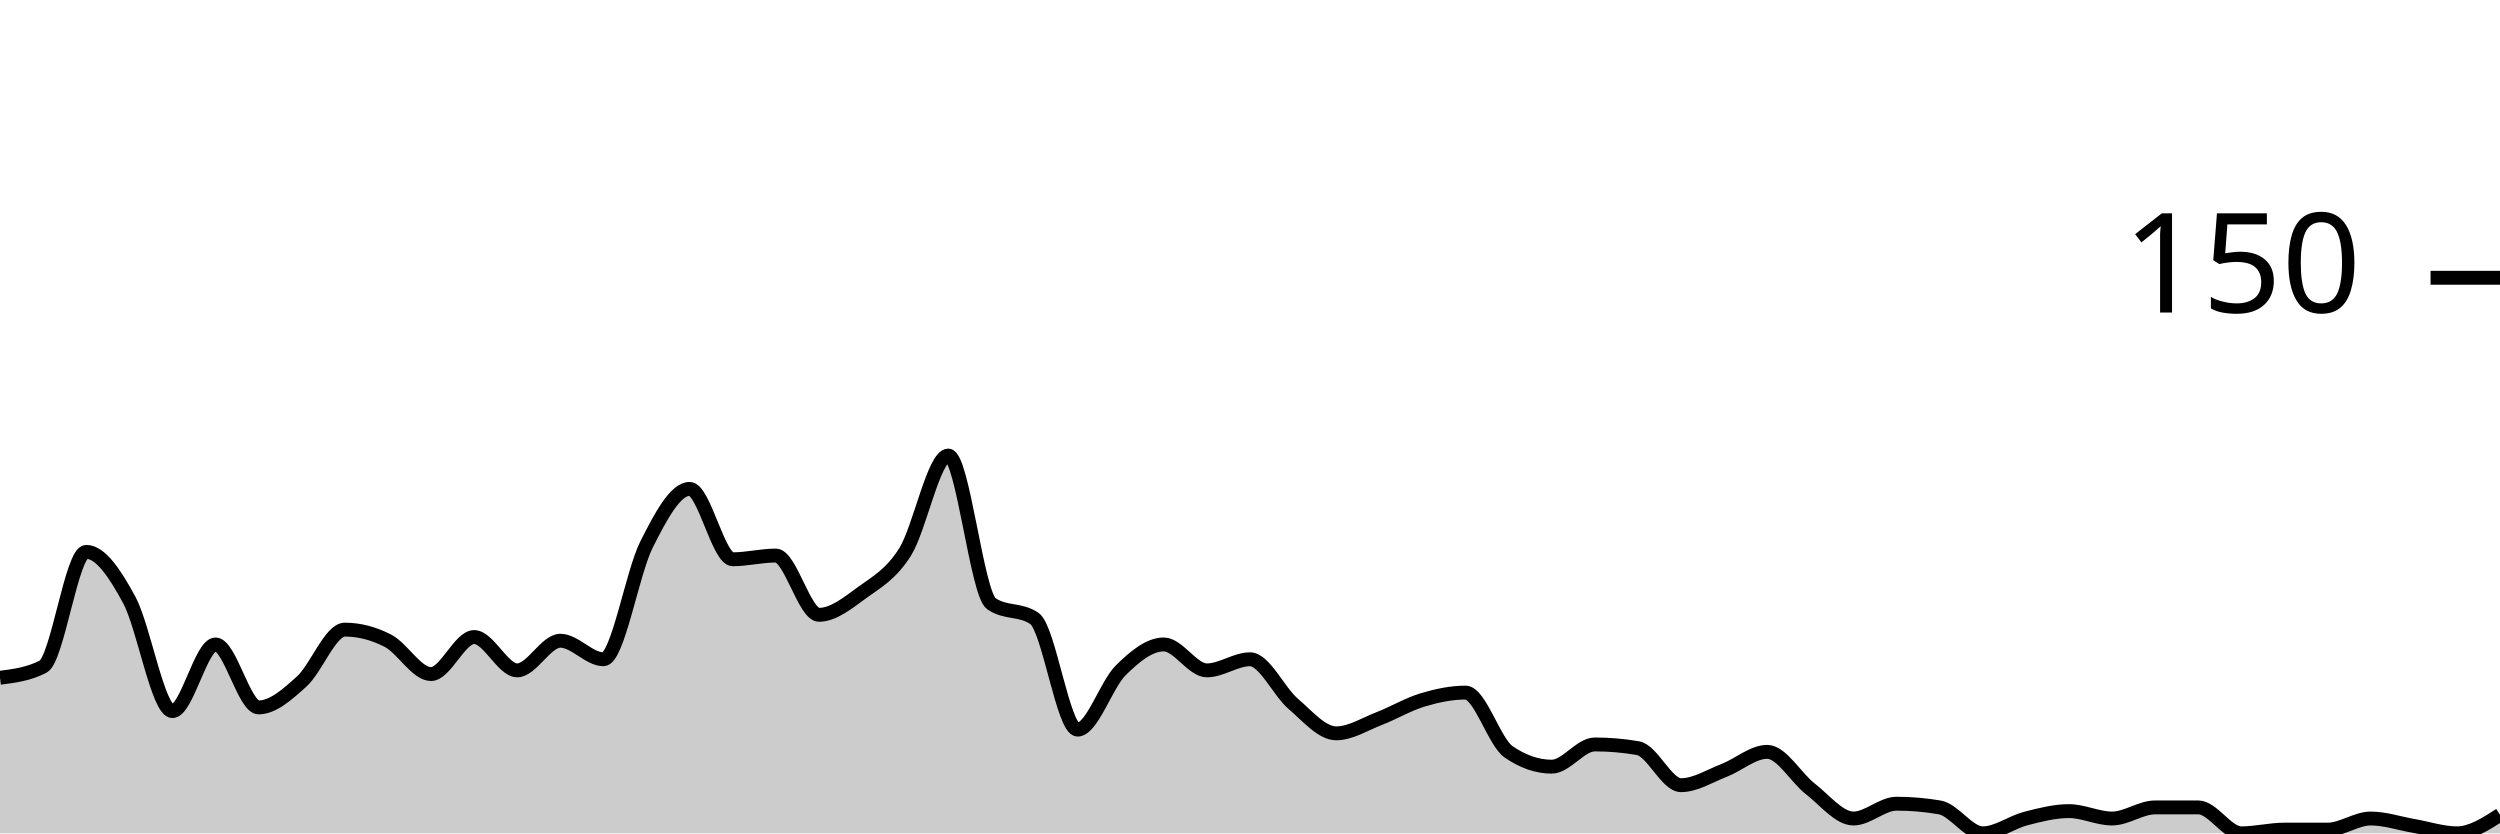
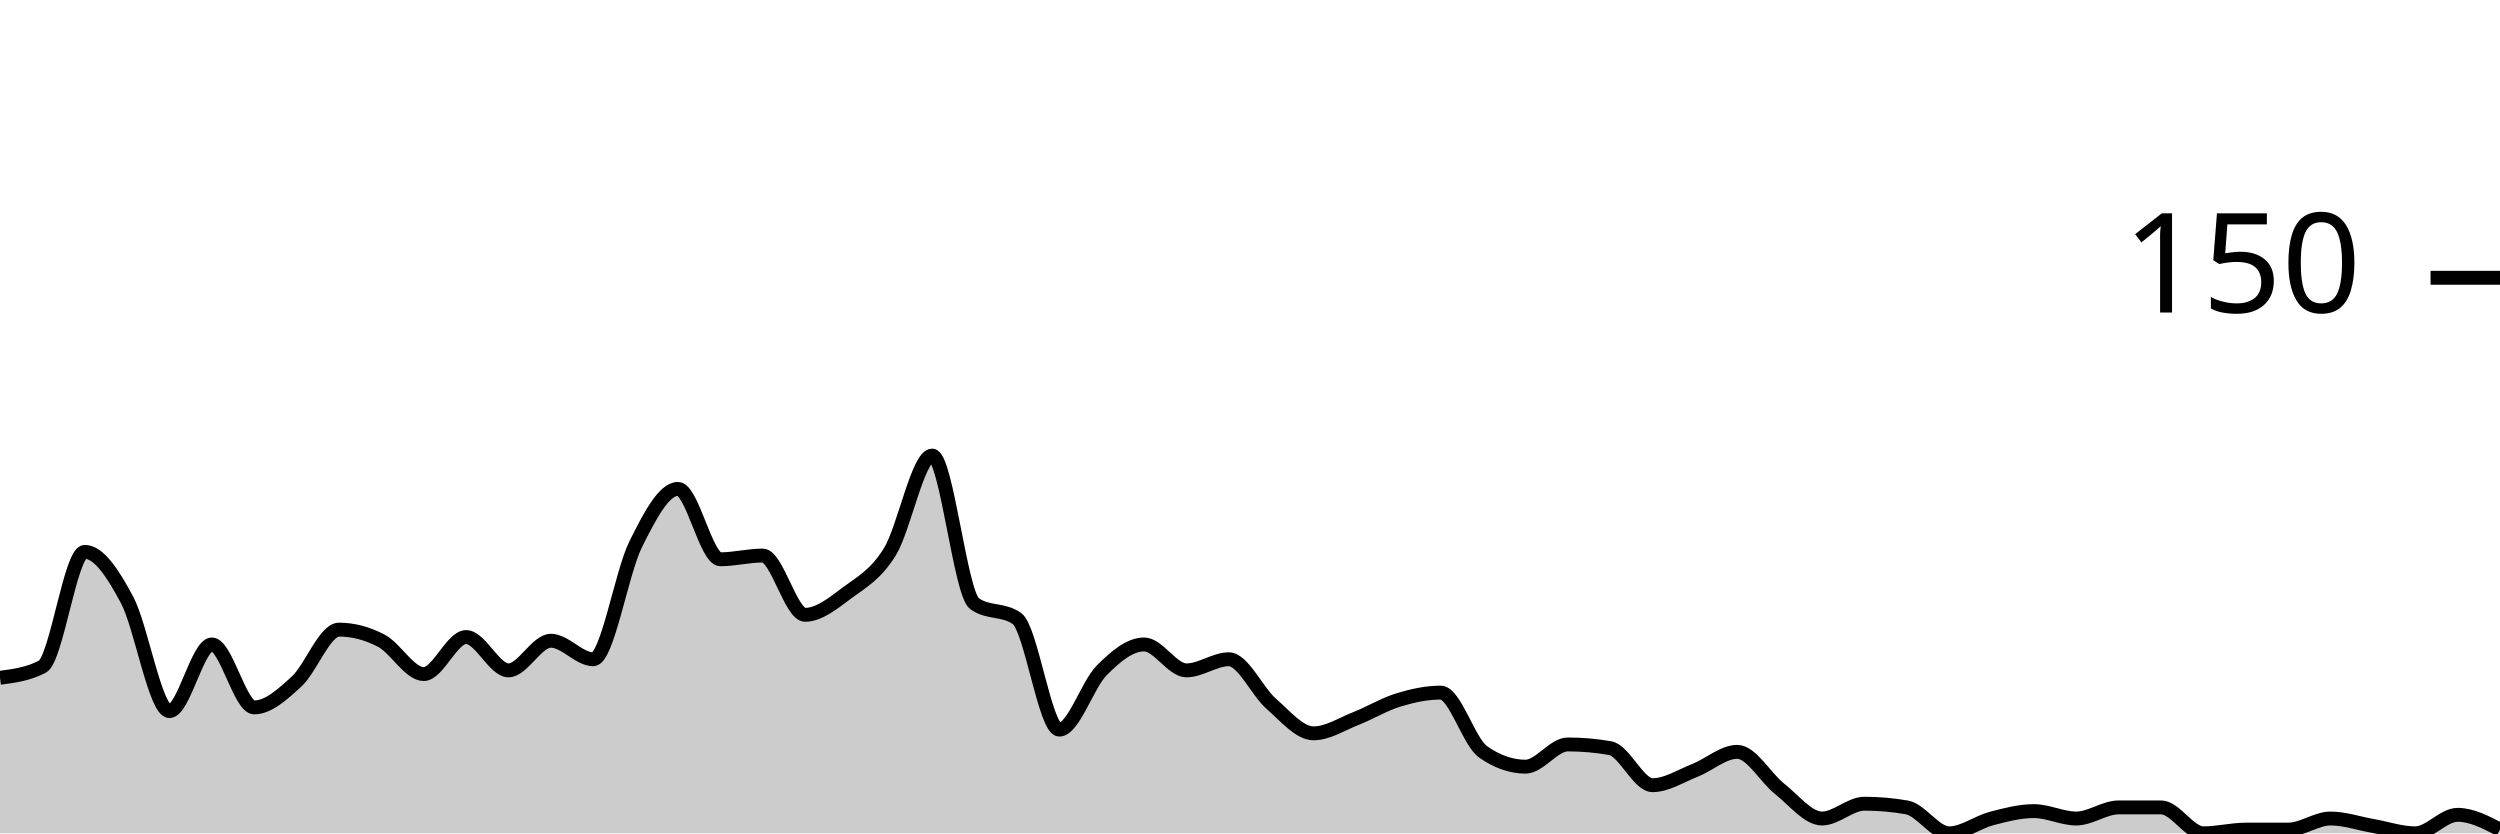
<svg xmlns="http://www.w3.org/2000/svg" viewBox="0 0 180 60">
  <g transform="translate(0,20)">
-     <path class="area" fill="rgba(0, 0, 0, 0.2)" d="M0,28.8C1.034,28.667,2.069,28.533,3.103,28C4.138,27.467,5.172,19.733,6.207,19.733C7.241,19.733,8.276,21.289,9.31,23.2C10.345,25.111,11.379,31.2,12.414,31.2C13.448,31.2,14.483,26.4,15.517,26.4C16.552,26.4,17.586,30.933,18.621,30.933C19.655,30.933,20.69,30,21.724,29.067C22.759,28.133,23.793,25.333,24.828,25.333C25.862,25.333,26.897,25.6,27.931,26.133C28.966,26.667,30,28.533,31.034,28.533C32.069,28.533,33.103,25.867,34.138,25.867C35.172,25.867,36.207,28.267,37.241,28.267C38.276,28.267,39.31,26.133,40.345,26.133C41.379,26.133,42.414,27.467,43.448,27.467C44.483,27.467,45.517,21.244,46.552,19.2C47.586,17.156,48.621,15.2,49.655,15.2C50.69,15.2,51.724,20.267,52.759,20.267C53.793,20.267,54.828,20,55.862,20C56.897,20,57.931,24.267,58.966,24.267C60,24.267,61.034,23.422,62.069,22.667C63.103,21.911,64.138,21.378,65.172,19.733C66.207,18.089,67.241,12.8,68.276,12.8C69.31,12.8,70.345,22.756,71.379,23.467C72.414,24.178,73.448,23.822,74.483,24.533C75.517,25.244,76.552,32.533,77.586,32.533C78.621,32.533,79.655,29.289,80.69,28.267C81.724,27.244,82.759,26.4,83.793,26.4C84.828,26.4,85.862,28.267,86.897,28.267C87.931,28.267,88.966,27.467,90,27.467C91.034,27.467,92.069,29.778,93.103,30.667C94.138,31.556,95.172,32.8,96.207,32.8C97.241,32.8,98.276,32.133,99.31,31.733C100.345,31.333,101.379,30.711,102.414,30.4C103.448,30.089,104.483,29.867,105.517,29.867C106.552,29.867,107.586,33.422,108.621,34.133C109.655,34.844,110.69,35.2,111.724,35.2C112.759,35.2,113.793,33.6,114.828,33.6C115.862,33.6,116.897,33.689,117.931,33.867C118.966,34.044,120,36.533,121.034,36.533C122.069,36.533,123.103,35.867,124.138,35.467C125.172,35.067,126.207,34.133,127.241,34.133C128.276,34.133,129.31,36,130.345,36.8C131.379,37.6,132.414,38.933,133.448,38.933C134.483,38.933,135.517,37.867,136.552,37.867C137.586,37.867,138.621,37.956,139.655,38.133C140.69,38.311,141.724,40,142.759,40C143.793,40,144.828,39.2,145.862,38.933C146.897,38.667,147.931,38.4,148.966,38.4C150,38.4,151.034,38.933,152.069,38.933C153.103,38.933,154.138,38.133,155.172,38.133C156.207,38.133,157.241,38.133,158.276,38.133C159.31,38.133,160.345,40,161.379,40C162.414,40,163.448,39.733,164.483,39.733C165.517,39.733,166.552,39.733,167.586,39.733C168.621,39.733,169.655,38.933,170.69,38.933C171.724,38.933,172.759,39.289,173.793,39.467C174.828,39.644,175.862,40,176.897,40C177.931,40,178.966,39.333,180,38.667L180,40C178.966,40,177.931,40,176.897,40C175.862,40,174.828,40,173.793,40C172.759,40,171.724,40,170.69,40C169.655,40,168.621,40,167.586,40C166.552,40,165.517,40,164.483,40C163.448,40,162.414,40,161.379,40C160.345,40,159.31,40,158.276,40C157.241,40,156.207,40,155.172,40C154.138,40,153.103,40,152.069,40C151.034,40,150,40,148.966,40C147.931,40,146.897,40,145.862,40C144.828,40,143.793,40,142.759,40C141.724,40,140.69,40,139.655,40C138.621,40,137.586,40,136.552,40C135.517,40,134.483,40,133.448,40C132.414,40,131.379,40,130.345,40C129.31,40,128.276,40,127.241,40C126.207,40,125.172,40,124.138,40C123.103,40,122.069,40,121.034,40C120,40,118.966,40,117.931,40C116.897,40,115.862,40,114.828,40C113.793,40,112.759,40,111.724,40C110.69,40,109.655,40,108.621,40C107.586,40,106.552,40,105.517,40C104.483,40,103.448,40,102.414,40C101.379,40,100.345,40,99.31,40C98.276,40,97.241,40,96.207,40C95.172,40,94.138,40,93.103,40C92.069,40,91.034,40,90,40C88.966,40,87.931,40,86.897,40C85.862,40,84.828,40,83.793,40C82.759,40,81.724,40,80.69,40C79.655,40,78.621,40,77.586,40C76.552,40,75.517,40,74.483,40C73.448,40,72.414,40,71.379,40C70.345,40,69.31,40,68.276,40C67.241,40,66.207,40,65.172,40C64.138,40,63.103,40,62.069,40C61.034,40,60,40,58.966,40C57.931,40,56.897,40,55.862,40C54.828,40,53.793,40,52.759,40C51.724,40,50.69,40,49.655,40C48.621,40,47.586,40,46.552,40C45.517,40,44.483,40,43.448,40C42.414,40,41.379,40,40.345,40C39.31,40,38.276,40,37.241,40C36.207,40,35.172,40,34.138,40C33.103,40,32.069,40,31.034,40C30,40,28.966,40,27.931,40C26.897,40,25.862,40,24.828,40C23.793,40,22.759,40,21.724,40C20.69,40,19.655,40,18.621,40C17.586,40,16.552,40,15.517,40C14.483,40,13.448,40,12.414,40C11.379,40,10.345,40,9.31,40C8.276,40,7.241,40,6.207,40C5.172,40,4.138,40,3.103,40C2.069,40,1.034,40,0,40Z" />
-     <path class="line" stroke="black" fill="none" d="M0,28.8C1.034,28.667,2.069,28.533,3.103,28C4.138,27.467,5.172,19.733,6.207,19.733C7.241,19.733,8.276,21.289,9.31,23.2C10.345,25.111,11.379,31.2,12.414,31.2C13.448,31.2,14.483,26.4,15.517,26.4C16.552,26.4,17.586,30.933,18.621,30.933C19.655,30.933,20.69,30,21.724,29.067C22.759,28.133,23.793,25.333,24.828,25.333C25.862,25.333,26.897,25.6,27.931,26.133C28.966,26.667,30,28.533,31.034,28.533C32.069,28.533,33.103,25.867,34.138,25.867C35.172,25.867,36.207,28.267,37.241,28.267C38.276,28.267,39.31,26.133,40.345,26.133C41.379,26.133,42.414,27.467,43.448,27.467C44.483,27.467,45.517,21.244,46.552,19.2C47.586,17.156,48.621,15.2,49.655,15.2C50.69,15.2,51.724,20.267,52.759,20.267C53.793,20.267,54.828,20,55.862,20C56.897,20,57.931,24.267,58.966,24.267C60,24.267,61.034,23.422,62.069,22.667C63.103,21.911,64.138,21.378,65.172,19.733C66.207,18.089,67.241,12.8,68.276,12.8C69.31,12.8,70.345,22.756,71.379,23.467C72.414,24.178,73.448,23.822,74.483,24.533C75.517,25.244,76.552,32.533,77.586,32.533C78.621,32.533,79.655,29.289,80.69,28.267C81.724,27.244,82.759,26.4,83.793,26.4C84.828,26.4,85.862,28.267,86.897,28.267C87.931,28.267,88.966,27.467,90,27.467C91.034,27.467,92.069,29.778,93.103,30.667C94.138,31.556,95.172,32.8,96.207,32.8C97.241,32.8,98.276,32.133,99.31,31.733C100.345,31.333,101.379,30.711,102.414,30.4C103.448,30.089,104.483,29.867,105.517,29.867C106.552,29.867,107.586,33.422,108.621,34.133C109.655,34.844,110.69,35.2,111.724,35.2C112.759,35.2,113.793,33.6,114.828,33.6C115.862,33.6,116.897,33.689,117.931,33.867C118.966,34.044,120,36.533,121.034,36.533C122.069,36.533,123.103,35.867,124.138,35.467C125.172,35.067,126.207,34.133,127.241,34.133C128.276,34.133,129.31,36,130.345,36.8C131.379,37.6,132.414,38.933,133.448,38.933C134.483,38.933,135.517,37.867,136.552,37.867C137.586,37.867,138.621,37.956,139.655,38.133C140.69,38.311,141.724,40,142.759,40C143.793,40,144.828,39.2,145.862,38.933C146.897,38.667,147.931,38.4,148.966,38.4C150,38.4,151.034,38.933,152.069,38.933C153.103,38.933,154.138,38.133,155.172,38.133C156.207,38.133,157.241,38.133,158.276,38.133C159.31,38.133,160.345,40,161.379,40C162.414,40,163.448,39.733,164.483,39.733C165.517,39.733,166.552,39.733,167.586,39.733C168.621,39.733,169.655,38.933,170.69,38.933C171.724,38.933,172.759,39.289,173.793,39.467C174.828,39.644,175.862,40,176.897,40C177.931,40,178.966,39.333,180,38.667" />
+     <path class="area" fill="rgba(0, 0, 0, 0.2)" d="M0,28.8C1.017,28.667,2.034,28.533,3.051,28C4.068,27.467,5.085,19.733,6.102,19.733C7.119,19.733,8.136,21.289,9.153,23.2C10.169,25.111,11.186,31.2,12.203,31.2C13.22,31.2,14.237,26.4,15.254,26.4C16.271,26.4,17.288,30.933,18.305,30.933C19.322,30.933,20.339,30,21.356,29.067C22.373,28.133,23.39,25.333,24.407,25.333C25.424,25.333,26.441,25.6,27.458,26.133C28.475,26.667,29.492,28.533,30.508,28.533C31.525,28.533,32.542,25.867,33.559,25.867C34.576,25.867,35.593,28.267,36.61,28.267C37.627,28.267,38.644,26.133,39.661,26.133C40.678,26.133,41.695,27.467,42.712,27.467C43.729,27.467,44.746,21.244,45.763,19.2C46.78,17.156,47.797,15.2,48.814,15.2C49.831,15.2,50.847,20.267,51.864,20.267C52.881,20.267,53.898,20,54.915,20C55.932,20,56.949,24.267,57.966,24.267C58.983,24.267,60,23.422,61.017,22.667C62.034,21.911,63.051,21.378,64.068,19.733C65.085,18.089,66.102,12.8,67.119,12.8C68.136,12.8,69.153,22.756,70.169,23.467C71.186,24.178,72.203,23.822,73.22,24.533C74.237,25.244,75.254,32.533,76.271,32.533C77.288,32.533,78.305,29.289,79.322,28.267C80.339,27.244,81.356,26.4,82.373,26.4C83.39,26.4,84.407,28.267,85.424,28.267C86.441,28.267,87.458,27.467,88.475,27.467C89.492,27.467,90.508,29.778,91.525,30.667C92.542,31.556,93.559,32.8,94.576,32.8C95.593,32.8,96.61,32.133,97.627,31.733C98.644,31.333,99.661,30.711,100.678,30.4C101.695,30.089,102.712,29.867,103.729,29.867C104.746,29.867,105.763,33.422,106.78,34.133C107.797,34.844,108.814,35.2,109.831,35.2C110.847,35.2,111.864,33.6,112.881,33.6C113.898,33.6,114.915,33.689,115.932,33.867C116.949,34.044,117.966,36.533,118.983,36.533C120,36.533,121.017,35.867,122.034,35.467C123.051,35.067,124.068,34.133,125.085,34.133C126.102,34.133,127.119,36,128.136,36.8C129.153,37.6,130.169,38.933,131.186,38.933C132.203,38.933,133.22,37.867,134.237,37.867C135.254,37.867,136.271,37.956,137.288,38.133C138.305,38.311,139.322,40,140.339,40C141.356,40,142.373,39.2,143.39,38.933C144.407,38.667,145.424,38.4,146.441,38.4C147.458,38.4,148.475,38.933,149.492,38.933C150.508,38.933,151.525,38.133,152.542,38.133C153.559,38.133,154.576,38.133,155.593,38.133C156.61,38.133,157.627,40,158.644,40C159.661,40,160.678,39.733,161.695,39.733C162.712,39.733,163.729,39.733,164.746,39.733C165.763,39.733,166.78,38.933,167.797,38.933C168.814,38.933,169.831,39.289,170.847,39.467C171.864,39.644,172.881,40,173.898,40C174.915,40,175.932,38.667,176.949,38.667C177.966,38.667,178.983,39.2,180,39.733L180,40C178.983,40,177.966,40,176.949,40C175.932,40,174.915,40,173.898,40C172.881,40,171.864,40,170.847,40C169.831,40,168.814,40,167.797,40C166.78,40,165.763,40,164.746,40C163.729,40,162.712,40,161.695,40C160.678,40,159.661,40,158.644,40C157.627,40,156.61,40,155.593,40C154.576,40,153.559,40,152.542,40C151.525,40,150.508,40,149.492,40C148.475,40,147.458,40,146.441,40C145.424,40,144.407,40,143.39,40C142.373,40,141.356,40,140.339,40C139.322,40,138.305,40,137.288,40C136.271,40,135.254,40,134.237,40C133.22,40,132.203,40,131.186,40C130.169,40,129.153,40,128.136,40C127.119,40,126.102,40,125.085,40C124.068,40,123.051,40,122.034,40C121.017,40,120,40,118.983,40C117.966,40,116.949,40,115.932,40C114.915,40,113.898,40,112.881,40C111.864,40,110.847,40,109.831,40C108.814,40,107.797,40,106.78,40C105.763,40,104.746,40,103.729,40C102.712,40,101.695,40,100.678,40C99.661,40,98.644,40,97.627,40C96.61,40,95.593,40,94.576,40C93.559,40,92.542,40,91.525,40C90.508,40,89.492,40,88.475,40C87.458,40,86.441,40,85.424,40C84.407,40,83.39,40,82.373,40C81.356,40,80.339,40,79.322,40C78.305,40,77.288,40,76.271,40C75.254,40,74.237,40,73.22,40C72.203,40,71.186,40,70.169,40C69.153,40,68.136,40,67.119,40C66.102,40,65.085,40,64.068,40C63.051,40,62.034,40,61.017,40C60,40,58.983,40,57.966,40C56.949,40,55.932,40,54.915,40C53.898,40,52.881,40,51.864,40C50.847,40,49.831,40,48.814,40C47.797,40,46.78,40,45.763,40C44.746,40,43.729,40,42.712,40C41.695,40,40.678,40,39.661,40C38.644,40,37.627,40,36.61,40C35.593,40,34.576,40,33.559,40C32.542,40,31.525,40,30.508,40C29.492,40,28.475,40,27.458,40C26.441,40,25.424,40,24.407,40C23.39,40,22.373,40,21.356,40C20.339,40,19.322,40,18.305,40C17.288,40,16.271,40,15.254,40C14.237,40,13.22,40,12.203,40C11.186,40,10.169,40,9.153,40C8.136,40,7.119,40,6.102,40C5.085,40,4.068,40,3.051,40C2.034,40,1.017,40,0,40Z" />
+     <path class="line" stroke="black" fill="none" d="M0,28.8C1.017,28.667,2.034,28.533,3.051,28C4.068,27.467,5.085,19.733,6.102,19.733C7.119,19.733,8.136,21.289,9.153,23.2C10.169,25.111,11.186,31.2,12.203,31.2C13.22,31.2,14.237,26.4,15.254,26.4C16.271,26.4,17.288,30.933,18.305,30.933C19.322,30.933,20.339,30,21.356,29.067C22.373,28.133,23.39,25.333,24.407,25.333C25.424,25.333,26.441,25.6,27.458,26.133C28.475,26.667,29.492,28.533,30.508,28.533C31.525,28.533,32.542,25.867,33.559,25.867C34.576,25.867,35.593,28.267,36.61,28.267C37.627,28.267,38.644,26.133,39.661,26.133C40.678,26.133,41.695,27.467,42.712,27.467C43.729,27.467,44.746,21.244,45.763,19.2C46.78,17.156,47.797,15.2,48.814,15.2C49.831,15.2,50.847,20.267,51.864,20.267C52.881,20.267,53.898,20,54.915,20C55.932,20,56.949,24.267,57.966,24.267C58.983,24.267,60,23.422,61.017,22.667C62.034,21.911,63.051,21.378,64.068,19.733C65.085,18.089,66.102,12.8,67.119,12.8C68.136,12.8,69.153,22.756,70.169,23.467C71.186,24.178,72.203,23.822,73.22,24.533C74.237,25.244,75.254,32.533,76.271,32.533C77.288,32.533,78.305,29.289,79.322,28.267C80.339,27.244,81.356,26.4,82.373,26.4C83.39,26.4,84.407,28.267,85.424,28.267C86.441,28.267,87.458,27.467,88.475,27.467C89.492,27.467,90.508,29.778,91.525,30.667C92.542,31.556,93.559,32.8,94.576,32.8C95.593,32.8,96.61,32.133,97.627,31.733C98.644,31.333,99.661,30.711,100.678,30.4C101.695,30.089,102.712,29.867,103.729,29.867C104.746,29.867,105.763,33.422,106.78,34.133C107.797,34.844,108.814,35.2,109.831,35.2C110.847,35.2,111.864,33.6,112.881,33.6C113.898,33.6,114.915,33.689,115.932,33.867C116.949,34.044,117.966,36.533,118.983,36.533C120,36.533,121.017,35.867,122.034,35.467C123.051,35.067,124.068,34.133,125.085,34.133C126.102,34.133,127.119,36,128.136,36.8C129.153,37.6,130.169,38.933,131.186,38.933C132.203,38.933,133.22,37.867,134.237,37.867C135.254,37.867,136.271,37.956,137.288,38.133C138.305,38.311,139.322,40,140.339,40C141.356,40,142.373,39.2,143.39,38.933C144.407,38.667,145.424,38.4,146.441,38.4C147.458,38.4,148.475,38.933,149.492,38.933C150.508,38.933,151.525,38.133,152.542,38.133C153.559,38.133,154.576,38.133,155.593,38.133C156.61,38.133,157.627,40,158.644,40C159.661,40,160.678,39.733,161.695,39.733C162.712,39.733,163.729,39.733,164.746,39.733C165.763,39.733,166.78,38.933,167.797,38.933C168.814,38.933,169.831,39.289,170.847,39.467C171.864,39.644,172.881,40,173.898,40C174.915,40,175.932,38.667,176.949,38.667C177.966,38.667,178.983,39.2,180,39.733" />
    <path class="axis-ceiling" stroke-width="1" stroke="black" fill="none" d="M175,0L180,0" />
    <text class="axis-ceiling-label" font-family="sans-serif" text-anchor="end" font-size="10px" x="170" y="2.5">150</text>
  </g>
</svg>
